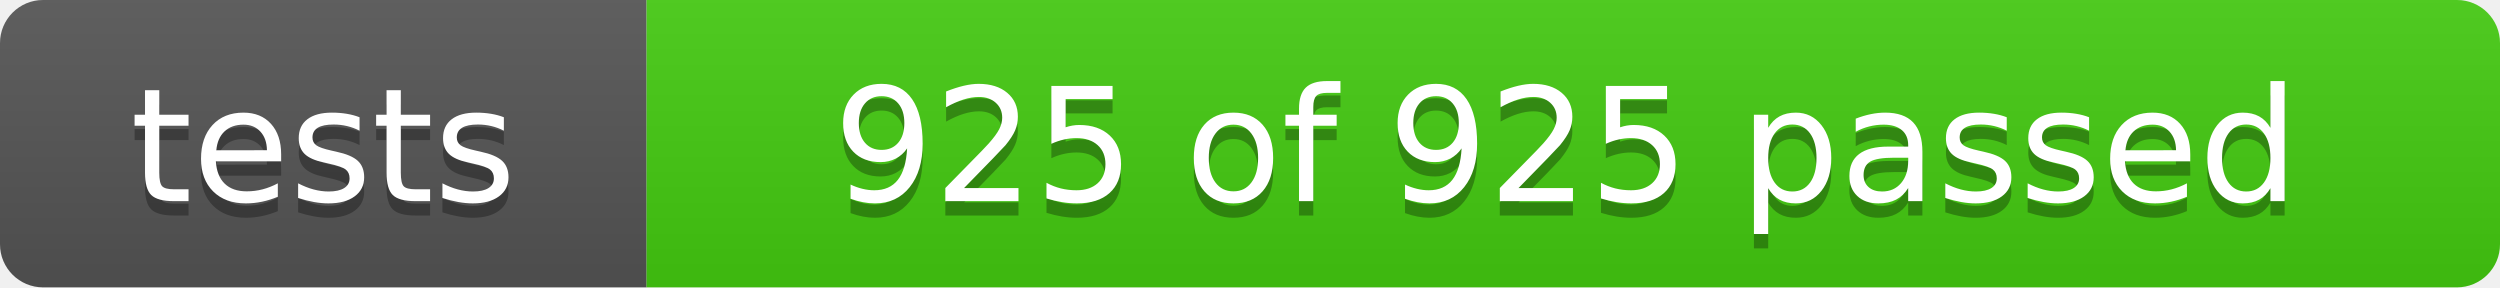
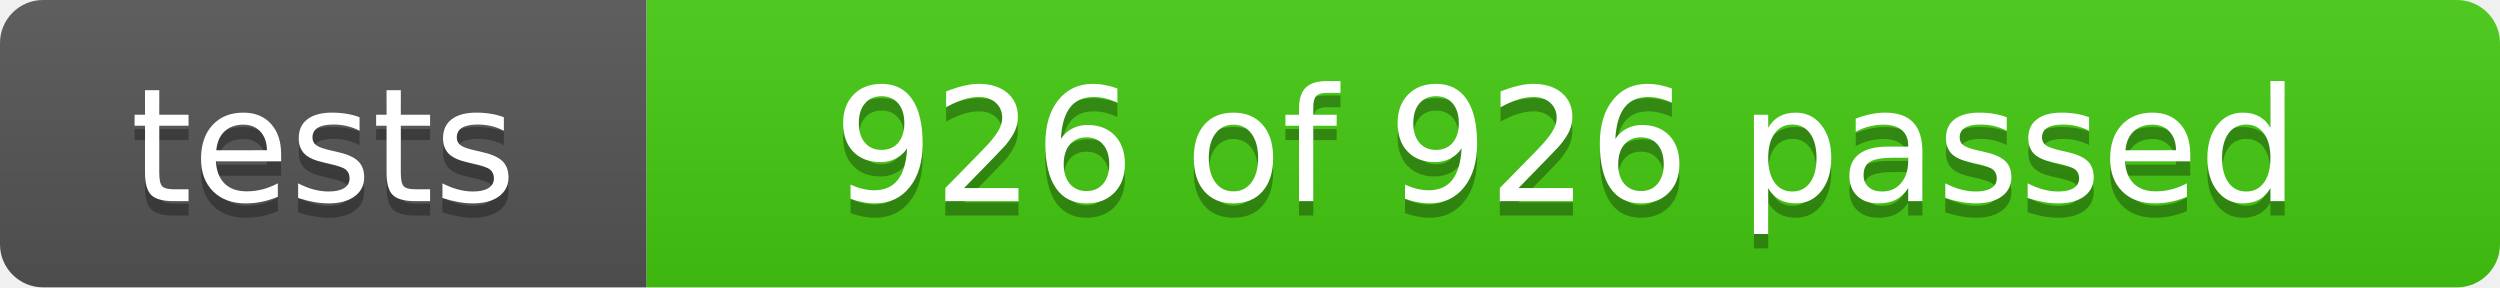
- <svg xmlns="http://www.w3.org/2000/svg" width="174" height="20" role="img" aria-label="tests: 925 of 925 passed">
+ <svg xmlns="http://www.w3.org/2000/svg" width="174" height="20" role="img" aria-label="tests: 926 of 926 passed">
  <linearGradient id="s" x2="0" y2="100%">
    <stop offset="0" stop-color="#bbb" stop-opacity=".1" />
    <stop offset="1" stop-opacity=".1" />
  </linearGradient>
  <clipPath id="r">
    <rect width="174" height="20" rx="3" fill="#fff" />
  </clipPath>
  <g clip-path="url(#r)">
    <rect width="45" height="20" fill="#555" />
    <rect x="45" width="129" height="20" fill="#4c1" />
    <rect width="174" height="20" fill="url(#s)" />
  </g>
  <g fill="#fff" text-anchor="middle" font-family="Verdana,Geneva,DejaVu Sans,sans-serif" font-size="110">
    <text x="225" y="150" fill="#010101" fill-opacity=".3" transform="scale(.1)" textLength="350">tests</text>
    <text x="225" y="140" transform="scale(.1)" textLength="350">tests</text>
-     <text x="1090" y="150" fill="#010101" fill-opacity=".3" transform="scale(.1)" textLength="1190">925 of 925 passed</text>
-     <text x="1090" y="140" transform="scale(.1)" textLength="1190">925 of 925 passed</text>
+     <text x="1090" y="150" fill="#010101" fill-opacity=".3" transform="scale(.1)" textLength="1190">926 of 926 passed</text>
+     <text x="1090" y="140" transform="scale(.1)" textLength="1190">926 of 926 passed</text>
  </g>
</svg>
